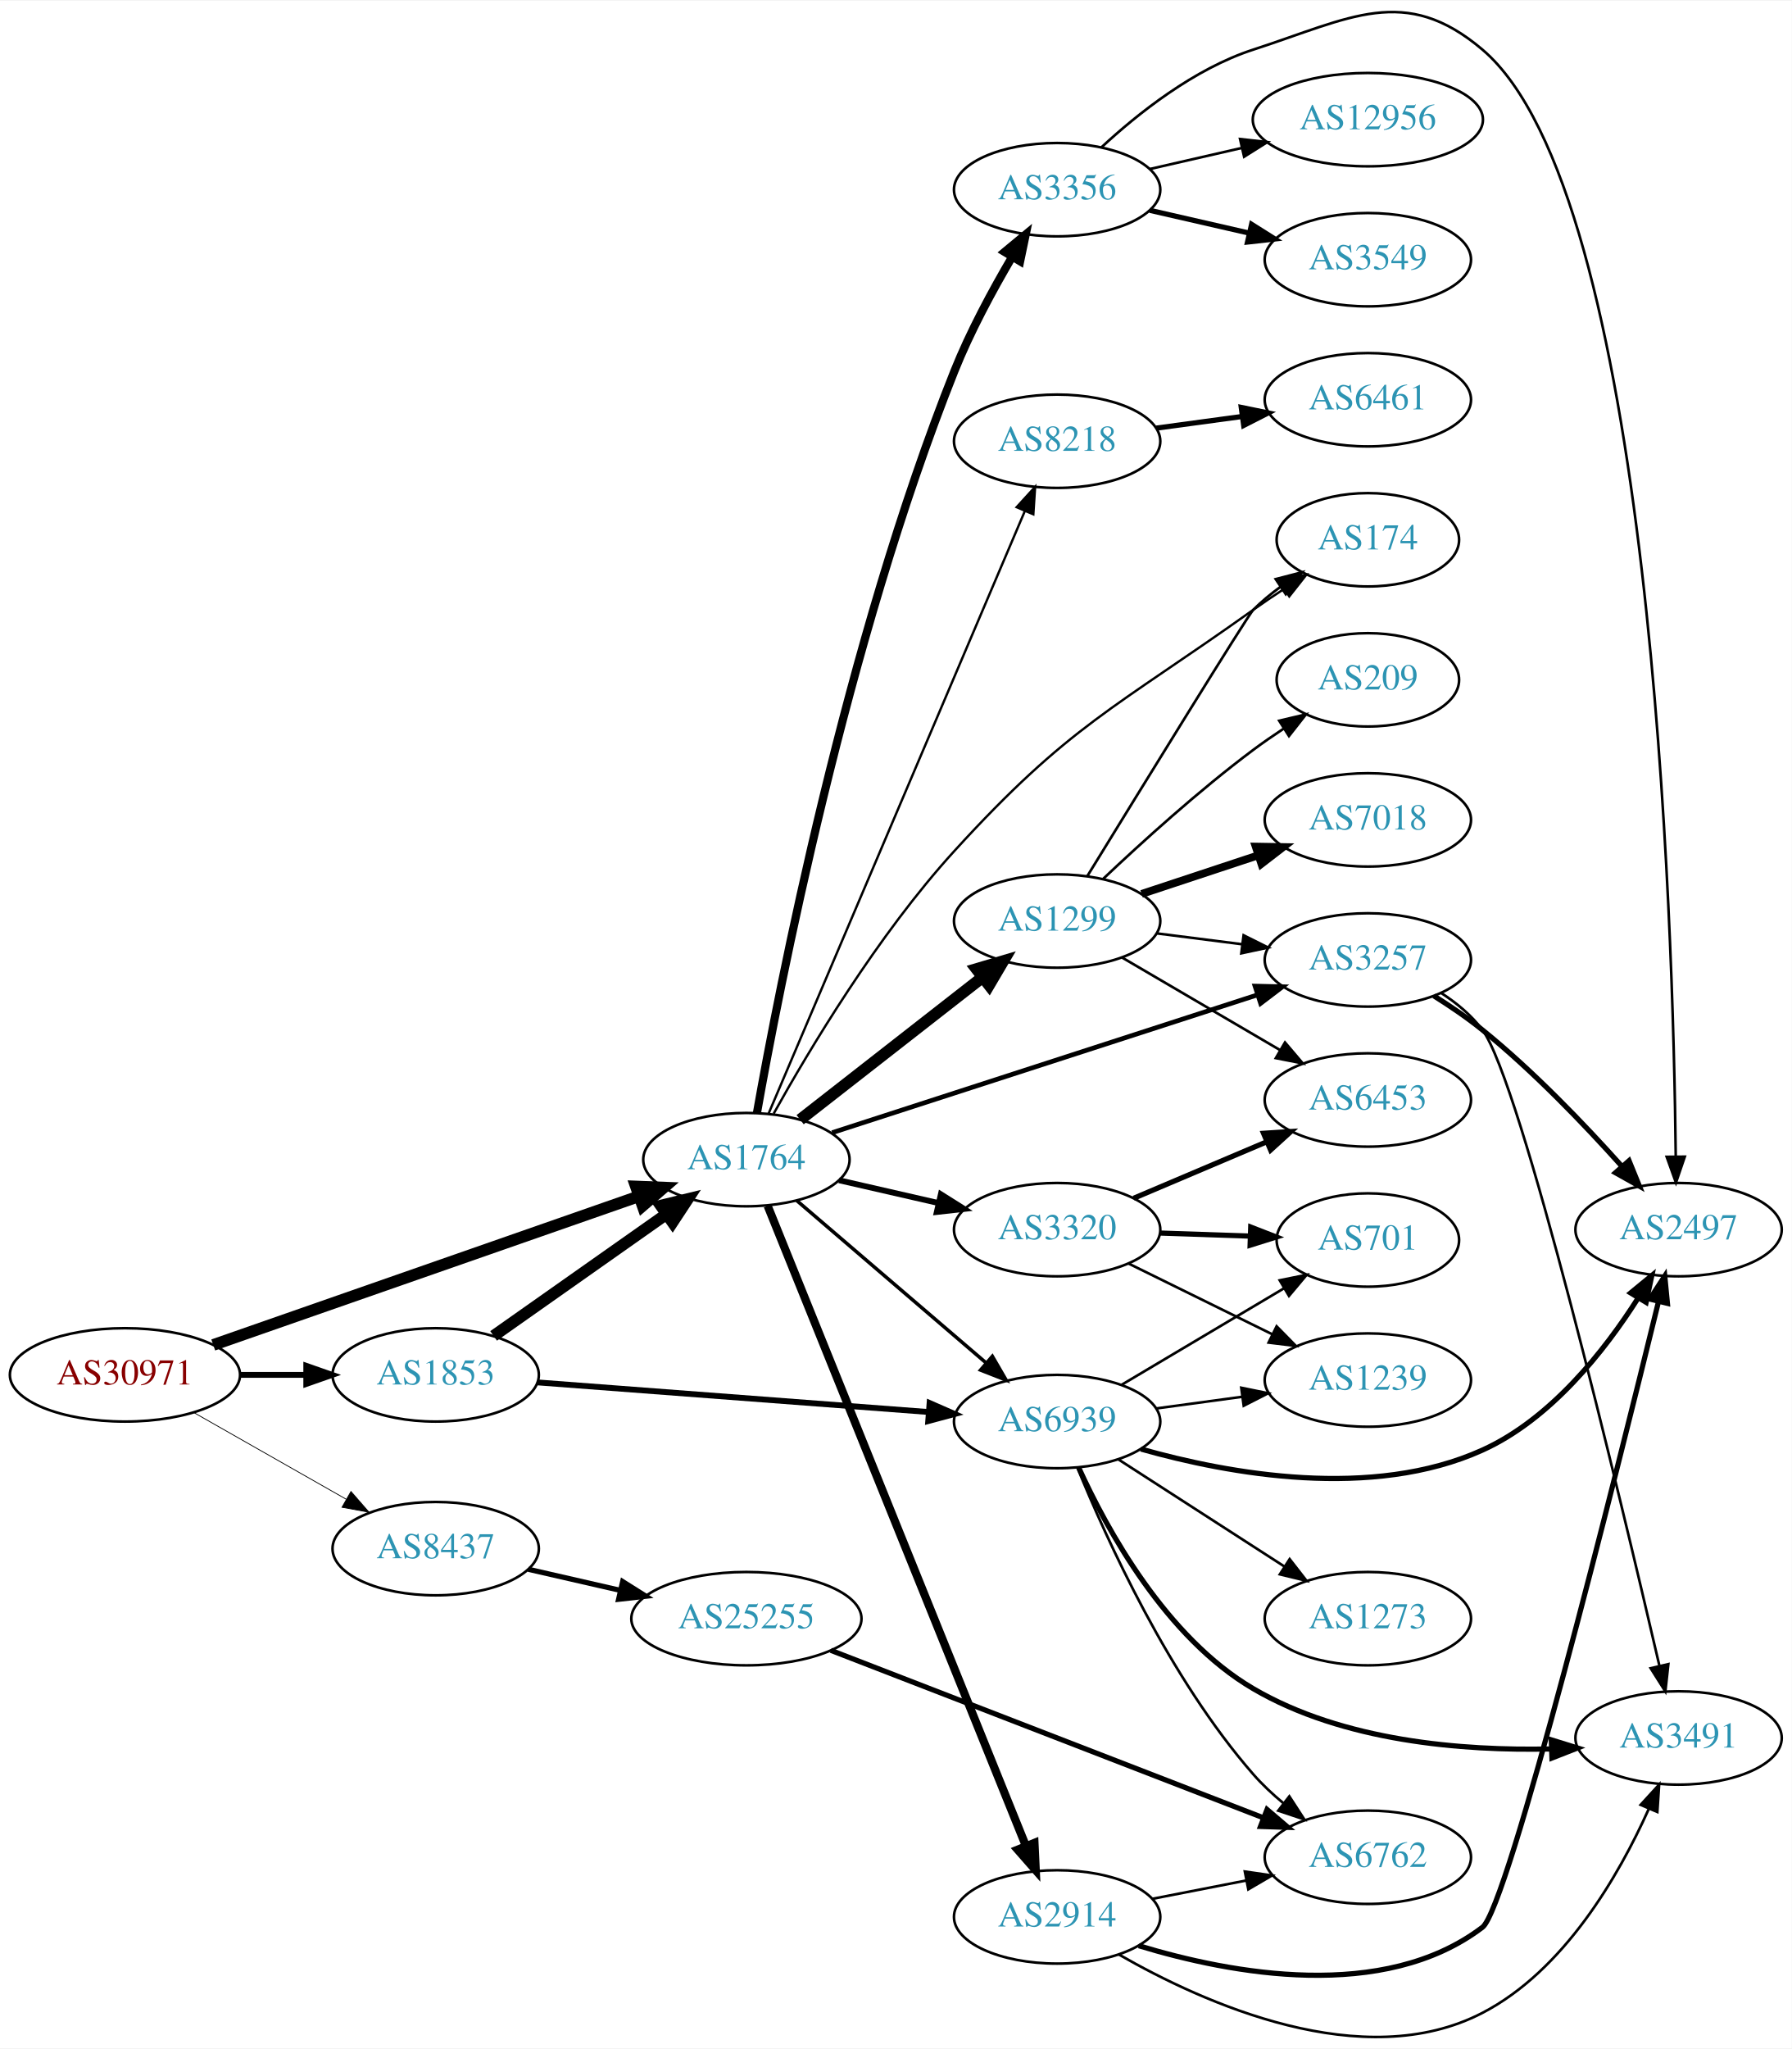
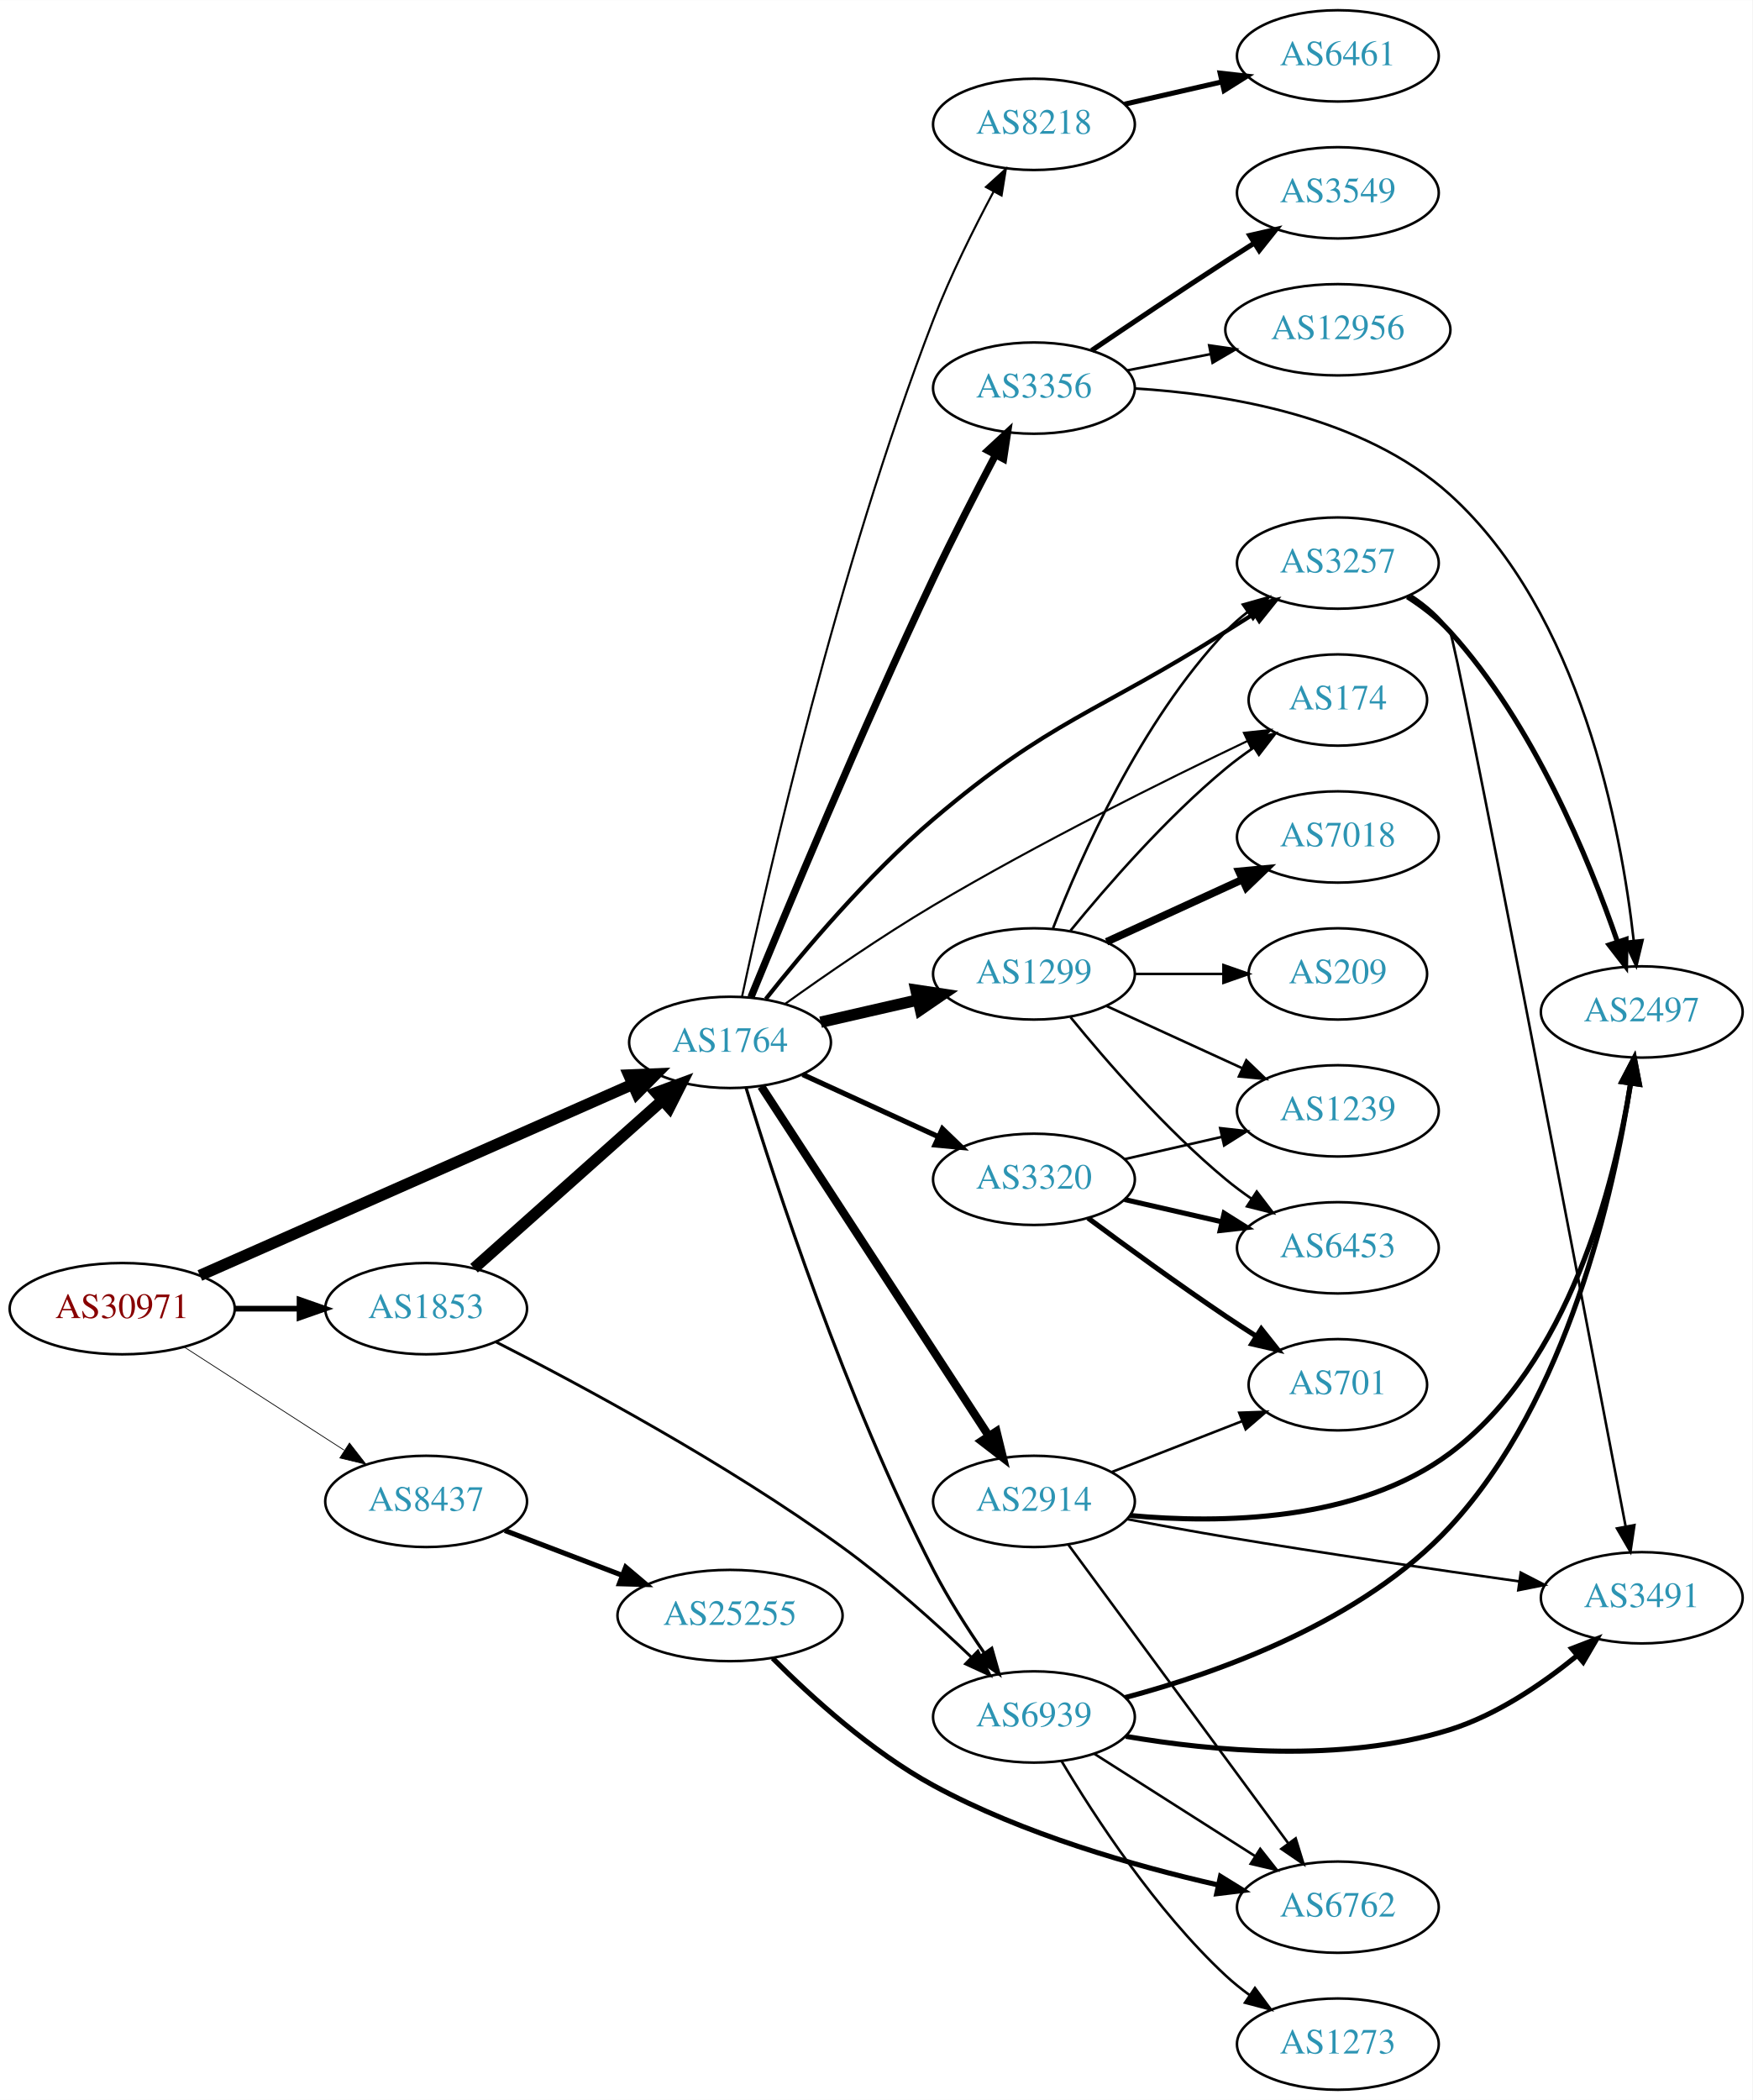
- <svg xmlns="http://www.w3.org/2000/svg" xmlns:xlink="http://www.w3.org/1999/xlink" width="691pt" height="790pt" viewBox="0.00 0.00 691.06 789.61">
-   <g id="graph0" class="graph" transform="scale(1 1) rotate(0) translate(4 785.613)">
-     <polygon fill="white" stroke="none" points="-4,4 -4,-785.613 687.055,-785.613 687.055,4 -4,4" />
+ <svg xmlns="http://www.w3.org/2000/svg" xmlns:xlink="http://www.w3.org/1999/xlink" width="691pt" height="828pt" viewBox="0.00 0.00 691.06 828.00">
+   <g id="graph0" class="graph" transform="scale(1 1) rotate(0) translate(4 824)">
+     <polygon fill="white" stroke="none" points="-4,4 -4,-824 687.055,-824 687.055,4 -4,4" />
    <g id="node1" class="node">
      <g id="a_node1">
        <a xlink:href="/asn/30971" xlink:title="AS30971 ~ Jakob-Haringer-Strasse 8 [AT]">
-           <ellipse fill="#ffffff" stroke="black" cx="44.196" cy="-255.706" rx="44.393" ry="18" />
-           <text text-anchor="middle" x="44.196" y="-252.006" font-family="Times,serif" font-size="14.00" fill="#880000">AS30971</text>
+           <ellipse fill="#ffffff" stroke="black" cx="44.196" cy="-308" rx="44.393" ry="18" />
+           <text text-anchor="middle" x="44.196" y="-304.3" font-family="Times,serif" font-size="14.00" fill="#880000">AS30971</text>
        </a>
      </g>
    </g>
    <g id="node2" class="node">
      <g id="a_node2">
        <a xlink:href="/asn/1764" xlink:title="AS1764 ~ NEXTLAYER-AS [AT]">
-           <ellipse fill="#ffffff" stroke="black" cx="283.881" cy="-338.706" rx="39.794" ry="18" />
-           <text text-anchor="middle" x="283.881" y="-335.006" font-family="Times,serif" font-size="14.00" fill="#2c94b3">AS1764</text>
+           <ellipse fill="#ffffff" stroke="black" cx="283.881" cy="-413" rx="39.794" ry="18" />
+           <text text-anchor="middle" x="283.881" y="-409.3" font-family="Times,serif" font-size="14.00" fill="#2c94b3">AS1764</text>
        </a>
      </g>
    </g>
    <g id="edge1" class="edge">
-       <path fill="none" stroke="black" stroke-width="4.5" d="M78.245,-267.246C121.146,-282.227 195.984,-308.361 242.29,-324.531" />
-       <polygon fill="black" stroke="black" stroke-width="4.5" points="241.259,-328.342 251.998,-327.921 243.856,-320.907 241.259,-328.342" />
+       <path fill="none" stroke="black" stroke-width="4.5" d="M74.819,-321.086C118.012,-340.167 198.26,-375.618 245.473,-396.475" />
+       <polygon fill="black" stroke="black" stroke-width="4.5" points="244,-400.128 254.738,-400.568 247.182,-392.925 244,-400.128" />
    </g>
    <g id="node3" class="node">
      <g id="a_node3">
        <a xlink:href="/asn/1853" xlink:title="AS1853 ~ ACOnet Backbone [AT]">
-           <ellipse fill="#ffffff" stroke="black" cx="164.039" cy="-255.706" rx="39.794" ry="18" />
-           <text text-anchor="middle" x="164.039" y="-252.006" font-family="Times,serif" font-size="14.00" fill="#2c94b3">AS1853</text>
+           <ellipse fill="#ffffff" stroke="black" cx="164.039" cy="-308" rx="39.794" ry="18" />
+           <text text-anchor="middle" x="164.039" y="-304.3" font-family="Times,serif" font-size="14.00" fill="#2c94b3">AS1853</text>
        </a>
      </g>
    </g>
    <g id="edge2" class="edge">
-       <path fill="none" stroke="black" stroke-width="2.25" d="M88.407,-255.706C96.72,-255.706 105.482,-255.706 113.965,-255.706" />
-       <polygon fill="black" stroke="black" stroke-width="2.25" points="114.123,-259.206 124.123,-255.706 114.123,-252.206 114.123,-259.206" />
+       <path fill="none" stroke="black" stroke-width="2.25" d="M88.407,-308C96.72,-308 105.482,-308 113.965,-308" />
+       <polygon fill="black" stroke="black" stroke-width="2.25" points="114.123,-311.5 124.123,-308 114.123,-304.5 114.123,-311.5" />
    </g>
    <g id="node4" class="node">
      <g id="a_node4">
        <a xlink:href="/asn/8437" xlink:title="AS8437 ~ Hutchison Drei Austria GmbH [AT]">
-           <ellipse fill="#ffffff" stroke="black" cx="164.039" cy="-188.706" rx="39.794" ry="18" />
-           <text text-anchor="middle" x="164.039" y="-185.006" font-family="Times,serif" font-size="14.00" fill="#2c94b3">AS8437</text>
+           <ellipse fill="#ffffff" stroke="black" cx="164.039" cy="-232" rx="39.794" ry="18" />
+           <text text-anchor="middle" x="164.039" y="-228.3" font-family="Times,serif" font-size="14.00" fill="#2c94b3">AS8437</text>
        </a>
      </g>
    </g>
    <g id="edge3" class="edge">
-       <path fill="none" stroke="black" stroke-width="0.3" d="M70.766,-241.168C87.985,-231.378 110.871,-218.366 129.542,-207.75" />
-       <polygon fill="black" stroke="black" stroke-width="0.3" points="131.363,-210.741 138.326,-202.756 127.903,-204.656 131.363,-210.741" />
+       <path fill="none" stroke="black" stroke-width="0.3" d="M68.76,-292.803C86.816,-281.158 111.903,-264.979 131.659,-252.238" />
+       <polygon fill="black" stroke="black" stroke-width="0.3" points="133.809,-255.016 140.316,-246.654 130.015,-249.133 133.809,-255.016" />
    </g>
    <g id="node5" class="node">
      <g id="a_node5">
-         <a xlink:href="/asn/3320" xlink:title="AS3320 ~ DTAG [DE]">
-           <ellipse fill="#ffffff" stroke="black" cx="403.724" cy="-311.706" rx="39.794" ry="18" />
-           <text text-anchor="middle" x="403.724" y="-308.006" font-family="Times,serif" font-size="14.00" fill="#2c94b3">AS3320</text>
+         <a xlink:href="/asn/3257" xlink:title="AS3257 ~ GTT [DE]">
+           <ellipse fill="#ffffff" stroke="black" cx="523.566" cy="-602" rx="39.794" ry="18" />
+           <text text-anchor="middle" x="523.566" y="-598.3" font-family="Times,serif" font-size="14.00" fill="#2c94b3">AS3257</text>
        </a>
      </g>
    </g>
    <g id="edge4" class="edge">
-       <path fill="none" stroke="black" stroke-width="2.25" d="M319.6,-330.751C331.6,-328.001 345.221,-324.881 357.914,-321.972" />
-       <polygon fill="black" stroke="black" stroke-width="2.25" points="358.88,-325.342 367.845,-319.697 357.316,-318.519 358.88,-325.342" />
+       <path fill="none" stroke="black" stroke-width="1.636" d="M297.991,-430.129C312.804,-448.831 338.233,-479.041 364.077,-501 410.477,-540.426 427.933,-542.419 479.37,-575 482.984,-577.289 486.775,-579.677 490.547,-582.045" />
+       <polygon fill="black" stroke="black" stroke-width="1.636" points="488.887,-585.136 499.22,-587.478 492.603,-579.203 488.887,-585.136" />
    </g>
    <g id="node6" class="node">
      <g id="a_node6">
-         <a xlink:href="/asn/2914" xlink:title="AS2914 ~ NTT America, Inc. [US]">
-           <ellipse fill="#ffffff" stroke="black" cx="403.724" cy="-46.706" rx="39.794" ry="18" />
-           <text text-anchor="middle" x="403.724" y="-43.006" font-family="Times,serif" font-size="14.00" fill="#2c94b3">AS2914</text>
+         <a xlink:href="/asn/3320" xlink:title="AS3320 ~ DTAG [DE]">
+           <ellipse fill="#ffffff" stroke="black" cx="403.724" cy="-359" rx="39.794" ry="18" />
+           <text text-anchor="middle" x="403.724" y="-355.3" font-family="Times,serif" font-size="14.00" fill="#2c94b3">AS3320</text>
        </a>
      </g>
    </g>
    <g id="edge5" class="edge">
-       <path fill="none" stroke="black" stroke-width="3.15" d="M292.075,-320.879C311.963,-271.601 367.786,-133.277 391.664,-74.111" />
-       <polygon fill="black" stroke="black" stroke-width="3.15" points="394.977,-75.253 395.474,-64.67 388.486,-72.633 394.977,-75.253" />
+       <path fill="none" stroke="black" stroke-width="2.045" d="M312.51,-400.339C328.467,-393.027 348.738,-383.739 366.02,-375.819" />
+       <polygon fill="black" stroke="black" stroke-width="2.045" points="367.635,-378.929 375.268,-371.581 364.719,-372.565 367.635,-378.929" />
    </g>
    <g id="node7" class="node">
      <g id="a_node7">
-         <a xlink:href="/asn/3257" xlink:title="AS3257 ~ GTT [DE]">
-           <ellipse fill="#ffffff" stroke="black" cx="523.566" cy="-415.706" rx="39.794" ry="18" />
-           <text text-anchor="middle" x="523.566" y="-412.006" font-family="Times,serif" font-size="14.00" fill="#2c94b3">AS3257</text>
+         <a xlink:href="/asn/1299" xlink:title="AS1299 ~ Telia Carrier [EU]">
+           <ellipse fill="#ffffff" stroke="black" cx="403.724" cy="-440" rx="39.794" ry="18" />
+           <text text-anchor="middle" x="403.724" y="-436.3" font-family="Times,serif" font-size="14.00" fill="#2c94b3">AS1299</text>
        </a>
      </g>
    </g>
    <g id="edge6" class="edge">
-       <path fill="none" stroke="black" stroke-width="1.8" d="M316.936,-349.09C359.406,-362.849 434.389,-387.14 481.119,-402.279" />
-       <polygon fill="black" stroke="black" stroke-width="1.8" points="480.048,-405.611 490.64,-405.363 482.206,-398.951 480.048,-405.611" />
+       <path fill="none" stroke="black" stroke-width="4.5" d="M319.6,-420.955C331.6,-423.704 345.221,-426.825 357.914,-429.733" />
+       <polygon fill="black" stroke="black" stroke-width="4.5" points="357.219,-433.613 367.845,-432.009 358.977,-425.937 357.219,-433.613" />
    </g>
    <g id="node8" class="node">
      <g id="a_node8">
-         <a xlink:href="/asn/1299" xlink:title="AS1299 ~ Telia Carrier [EU]">
-           <ellipse fill="#ffffff" stroke="black" cx="403.724" cy="-430.706" rx="39.794" ry="18" />
-           <text text-anchor="middle" x="403.724" y="-427.006" font-family="Times,serif" font-size="14.00" fill="#2c94b3">AS1299</text>
+         <a xlink:href="/asn/3356" xlink:title="AS3356 ~ Level 3 Parent, LLC [US]">
+           <ellipse fill="#ffffff" stroke="black" cx="403.724" cy="-671" rx="39.794" ry="18" />
+           <text text-anchor="middle" x="403.724" y="-667.3" font-family="Times,serif" font-size="14.00" fill="#2c94b3">AS3356</text>
        </a>
      </g>
    </g>
    <g id="edge7" class="edge">
-       <path fill="none" stroke="black" stroke-width="4.5" d="M304.605,-354.104C323.809,-369.097 353.18,-392.027 374.784,-408.893" />
-       <polygon fill="black" stroke="black" stroke-width="4.5" points="372.63,-412.207 382.935,-415.257 377.476,-405.999 372.63,-412.207" />
+       <path fill="none" stroke="black" stroke-width="2.864" d="M292.134,-430.844C305.626,-463.783 335.787,-536.237 364.077,-596 371.766,-612.243 380.962,-630.143 388.454,-644.381" />
+       <polygon fill="black" stroke="black" stroke-width="2.864" points="385.556,-646.388 393.329,-653.588 391.742,-643.113 385.556,-646.388" />
    </g>
    <g id="node9" class="node">
      <g id="a_node9">
-         <a xlink:href="/asn/3356" xlink:title="AS3356 ~ Level 3 Parent, LLC [US]">
-           <ellipse fill="#ffffff" stroke="black" cx="403.724" cy="-712.706" rx="39.794" ry="18" />
-           <text text-anchor="middle" x="403.724" y="-709.006" font-family="Times,serif" font-size="14.00" fill="#2c94b3">AS3356</text>
+         <a xlink:href="/asn/174" xlink:title="AS174 ~ Cogent Communications [US]">
+           <ellipse fill="#ffffff" stroke="black" cx="523.566" cy="-548" rx="35.194" ry="18" />
+           <text text-anchor="middle" x="523.566" y="-544.3" font-family="Times,serif" font-size="14.00" fill="#2c94b3">AS174</text>
        </a>
      </g>
    </g>
    <g id="edge8" class="edge">
-       <path fill="none" stroke="black" stroke-width="3.15" d="M287.938,-356.675C296.406,-404.45 322.34,-538.101 364.077,-642.706 370.121,-657.853 378.757,-673.841 386.333,-686.706" />
-       <polygon fill="black" stroke="black" stroke-width="3.15" points="383.452,-688.707 391.61,-695.467 389.448,-685.095 383.452,-688.707" />
+       <path fill="none" stroke="black" stroke-width="0.818" d="M305.588,-428.178C321.298,-439.431 343.611,-454.858 364.077,-467 405.56,-491.61 455.378,-516.323 487.945,-531.864" />
+       <polygon fill="black" stroke="black" stroke-width="0.818" points="486.525,-535.064 497.06,-536.189 489.526,-528.74 486.525,-535.064" />
    </g>
    <g id="node10" class="node">
      <g id="a_node10">
-         <a xlink:href="/asn/174" xlink:title="AS174 ~ Cogent Communications [US]">
-           <ellipse fill="#ffffff" stroke="black" cx="523.566" cy="-577.706" rx="35.194" ry="18" />
-           <text text-anchor="middle" x="523.566" y="-574.006" font-family="Times,serif" font-size="14.00" fill="#2c94b3">AS174</text>
+         <a xlink:href="/asn/2914" xlink:title="AS2914 ~ NTT America, Inc. [US]">
+           <ellipse fill="#ffffff" stroke="black" cx="403.724" cy="-232" rx="39.794" ry="18" />
+           <text text-anchor="middle" x="403.724" y="-228.3" font-family="Times,serif" font-size="14.00" fill="#2c94b3">AS2914</text>
        </a>
      </g>
    </g>
    <g id="edge9" class="edge">
-       <path fill="none" stroke="black" stroke-width="0.9" d="M294.394,-356.438C307.946,-380.791 334.471,-425.256 364.077,-457.706 408.449,-506.339 425.74,-512.523 479.37,-550.706 483.119,-553.374 487.128,-556.074 491.137,-558.681" />
-       <polygon fill="black" stroke="black" stroke-width="0.9" points="489.495,-561.784 499.812,-564.194 493.249,-555.876 489.495,-561.784" />
+       <path fill="none" stroke="black" stroke-width="3.273" d="M296.18,-395.645C316.945,-363.751 361.279,-295.657 385.704,-258.141" />
+       <polygon fill="black" stroke="black" stroke-width="3.273" points="388.936,-259.593 391.459,-249.302 383.069,-255.773 388.936,-259.593" />
    </g>
    <g id="node11" class="node">
      <g id="a_node11">
        <a xlink:href="/asn/8218" xlink:title="AS8218 ~ legacy Neotelecoms [FR]">
-           <ellipse fill="#ffffff" stroke="black" cx="403.724" cy="-615.706" rx="39.794" ry="18" />
-           <text text-anchor="middle" x="403.724" y="-612.006" font-family="Times,serif" font-size="14.00" fill="#2c94b3">AS8218</text>
+           <ellipse fill="#ffffff" stroke="black" cx="403.724" cy="-775" rx="39.794" ry="18" />
+           <text text-anchor="middle" x="403.724" y="-771.3" font-family="Times,serif" font-size="14.00" fill="#2c94b3">AS8218</text>
        </a>
      </g>
    </g>
    <g id="edge10" class="edge">
-       <path fill="none" stroke="black" stroke-width="0.9" d="M292.432,-356.455C312.511,-403.653 367.321,-532.489 391.27,-588.782" />
-       <polygon fill="black" stroke="black" stroke-width="0.9" points="388.1,-590.273 395.236,-598.104 394.542,-587.532 388.1,-590.273" />
+       <path fill="none" stroke="black" stroke-width="0.818" d="M288.619,-431.065C298.335,-476.711 326.286,-600.016 364.077,-698 370.744,-715.286 380.007,-733.871 387.793,-748.451" />
+       <polygon fill="black" stroke="black" stroke-width="0.818" points="384.806,-750.284 392.654,-757.4 390.957,-746.942 384.806,-750.284" />
    </g>
    <g id="node12" class="node">
      <g id="a_node12">
        <a xlink:href="/asn/6939" xlink:title="AS6939 ~ Hurricane Electric LLC [US]">
-           <ellipse fill="#ffffff" stroke="black" cx="403.724" cy="-237.706" rx="39.794" ry="18" />
-           <text text-anchor="middle" x="403.724" y="-234.006" font-family="Times,serif" font-size="14.00" fill="#2c94b3">AS6939</text>
+           <ellipse fill="#ffffff" stroke="black" cx="403.724" cy="-147" rx="39.794" ry="18" />
+           <text text-anchor="middle" x="403.724" y="-143.3" font-family="Times,serif" font-size="14.00" fill="#2c94b3">AS6939</text>
        </a>
      </g>
    </g>
    <g id="edge11" class="edge">
-       <path fill="none" stroke="black" stroke-width="1.35" d="M303.294,-322.924C322.896,-306.124 354.091,-279.387 376.31,-260.344" />
-       <polygon fill="black" stroke="black" stroke-width="1.35" points="378.736,-262.875 384.051,-253.709 374.181,-257.56 378.736,-262.875" />
-     </g>
-     <g id="edge30" class="edge">
-       <path fill="none" stroke="black" stroke-width="4.5" d="M186.379,-270.736C205.033,-283.875 232.313,-303.089 253.113,-317.739" />
-       <polygon fill="black" stroke="black" stroke-width="4.5" points="250.858,-320.967 261.301,-323.506 255.393,-314.529 250.858,-320.967" />
-     </g>
-     <g id="edge29" class="edge">
-       <path fill="none" stroke="black" stroke-width="2.25" d="M203.227,-252.814C244.254,-249.707 309.564,-244.761 354.202,-241.38" />
-       <polygon fill="black" stroke="black" stroke-width="2.25" points="354.529,-244.866 364.236,-240.62 354,-237.886 354.529,-244.866" />
+       <path fill="none" stroke="black" stroke-width="1.227" d="M290.177,-395.173C301.394,-358.483 329.388,-272.323 364.077,-205 369.864,-193.769 377.36,-182.051 384.207,-172.111" />
+       <polygon fill="black" stroke="black" stroke-width="1.227" points="387.1,-174.082 389.999,-163.891 381.378,-170.05 387.1,-174.082" />
+     </g>
+     <g id="edge31" class="edge">
+       <path fill="none" stroke="black" stroke-width="4.5" d="M182.936,-323.947C202.749,-341.601 234.848,-370.202 257.309,-390.214" />
+       <polygon fill="black" stroke="black" stroke-width="4.5" points="254.729,-393.19 264.815,-396.903 259.968,-387.31 254.729,-393.19" />
+     </g>
+     <g id="edge32" class="edge">
+       <path fill="none" stroke="black" stroke-width="1.125" d="M191.484,-294.933C224.619,-278.078 282.577,-246.983 328.077,-214 346.16,-200.892 364.859,-184.102 379.019,-170.609" />
+       <polygon fill="black" stroke="black" stroke-width="1.125" points="381.622,-172.961 386.386,-163.497 376.76,-167.925 381.622,-172.961" />
    </g>
    <g id="node25" class="node">
      <g id="a_node25">
        <a xlink:href="/asn/25255" xlink:title="AS25255 ~ ==&gt; TELE2 AUSTRIA &lt;== [AT]">
-           <ellipse fill="#ffffff" stroke="black" cx="283.881" cy="-161.706" rx="44.393" ry="18" />
-           <text text-anchor="middle" x="283.881" y="-158.006" font-family="Times,serif" font-size="14.00" fill="#2c94b3">AS25255</text>
+           <ellipse fill="#ffffff" stroke="black" cx="283.881" cy="-187" rx="44.393" ry="18" />
+           <text text-anchor="middle" x="283.881" y="-183.3" font-family="Times,serif" font-size="14.00" fill="#2c94b3">AS25255</text>
        </a>
      </g>
    </g>
    <g id="edge37" class="edge">
-       <path fill="none" stroke="black" stroke-width="2" d="M199.758,-180.751C210.896,-178.199 223.432,-175.327 235.325,-172.602" />
-       <polygon fill="black" stroke="black" stroke-width="2" points="236.153,-176.003 245.119,-170.358 234.59,-169.179 236.153,-176.003" />
+       <path fill="none" stroke="black" stroke-width="2" d="M195.08,-220.528C209.065,-215.188 225.933,-208.747 241.131,-202.943" />
+       <polygon fill="black" stroke="black" stroke-width="2" points="242.736,-206.077 250.83,-199.239 240.239,-199.537 242.736,-206.077" />
+     </g>
+     <g id="node16" class="node">
+       <g id="a_node16">
+         <a xlink:href="/asn/2497" xlink:title="AS2497 ~ Internet Initiative Japan Inc. [JP]">
+           <ellipse fill="#ffffff" stroke="black" cx="643.409" cy="-425" rx="39.794" ry="18" />
+           <text text-anchor="middle" x="643.409" y="-421.3" font-family="Times,serif" font-size="14.00" fill="#2c94b3">AS2497</text>
+         </a>
+       </g>
+     </g>
+     <g id="edge15" class="edge">
+       <path fill="none" stroke="black" stroke-width="2" d="M551.002,-588.691C557.006,-584.841 563.008,-580.239 567.762,-575 600.748,-538.653 622.68,-485.053 633.8,-452.735" />
+       <polygon fill="black" stroke="black" stroke-width="2" points="637.19,-453.632 637.031,-443.038 630.549,-451.419 637.19,-453.632" />
+     </g>
+     <g id="node17" class="node">
+       <g id="a_node17">
+         <a xlink:href="/asn/3491" xlink:title="AS3491 ~ PCCW Global, Inc. [US]">
+           <ellipse fill="#ffffff" stroke="black" cx="643.409" cy="-194" rx="39.794" ry="18" />
+           <text text-anchor="middle" x="643.409" y="-190.3" font-family="Times,serif" font-size="14.00" fill="#2c94b3">AS3491</text>
+         </a>
+       </g>
+     </g>
+     <g id="edge16" class="edge">
+       <path fill="none" stroke="black" d="M552.503,-589.234C558.314,-585.408 563.851,-580.682 567.762,-575 570.307,-571.302 620.345,-309.728 637.04,-222.187" />
+       <polygon fill="black" stroke="black" points="640.514,-222.651 638.949,-212.173 633.638,-221.34 640.514,-222.651" />
    </g>
    <g id="node13" class="node">
      <g id="a_node13">
        <a xlink:href="/asn/6453" xlink:title="AS6453 ~ TATA COMMUNICATIONS (AMERICA) INC [US]">
-           <ellipse fill="#ffffff" stroke="black" cx="523.566" cy="-361.706" rx="39.794" ry="18" />
-           <text text-anchor="middle" x="523.566" y="-358.006" font-family="Times,serif" font-size="14.00" fill="#2c94b3">AS6453</text>
+           <ellipse fill="#ffffff" stroke="black" cx="523.566" cy="-332" rx="39.794" ry="18" />
+           <text text-anchor="middle" x="523.566" y="-328.3" font-family="Times,serif" font-size="14.00" fill="#2c94b3">AS6453</text>
        </a>
      </g>
    </g>
    <g id="edge12" class="edge">
-       <path fill="none" stroke="black" stroke-width="2" d="M433.25,-323.809C448.624,-330.332 467.8,-338.469 484.439,-345.528" />
-       <polygon fill="black" stroke="black" stroke-width="2" points="483.321,-348.856 493.894,-349.54 486.056,-342.412 483.321,-348.856" />
+       <path fill="none" stroke="black" stroke-width="2" d="M439.443,-351.045C451.443,-348.296 465.064,-345.175 477.756,-342.267" />
+       <polygon fill="black" stroke="black" stroke-width="2" points="478.722,-345.636 487.688,-339.991 477.159,-338.813 478.722,-345.636" />
    </g>
    <g id="node14" class="node">
      <g id="a_node14">
-         <a xlink:href="/asn/1239" xlink:title="AS1239 ~ Sprint [US]">
-           <ellipse fill="#ffffff" stroke="black" cx="523.566" cy="-253.706" rx="39.794" ry="18" />
-           <text text-anchor="middle" x="523.566" y="-250.006" font-family="Times,serif" font-size="14.00" fill="#2c94b3">AS1239</text>
+         <a xlink:href="/asn/701" xlink:title="AS701 ~ UUNET [US]">
+           <ellipse fill="#ffffff" stroke="black" cx="523.566" cy="-278" rx="35.194" ry="18" />
+           <text text-anchor="middle" x="523.566" y="-274.3" font-family="Times,serif" font-size="14.00" fill="#2c94b3">AS701</text>
        </a>
      </g>
    </g>
    <g id="edge13" class="edge">
-       <path fill="none" stroke="black" d="M431.17,-298.689C447.581,-290.612 468.881,-280.129 486.789,-271.315" />
-       <polygon fill="black" stroke="black" points="488.374,-274.435 495.801,-266.879 485.283,-268.155 488.374,-274.435" />
+       <path fill="none" stroke="black" stroke-width="2" d="M425.054,-343.723C439.916,-332.696 460.661,-317.593 479.37,-305 483.188,-302.431 487.238,-299.79 491.268,-297.214" />
+       <polygon fill="black" stroke="black" stroke-width="2" points="493.372,-300.025 499.962,-291.729 489.637,-294.105 493.372,-300.025" />
    </g>
    <g id="node15" class="node">
      <g id="a_node15">
-         <a xlink:href="/asn/701" xlink:title="AS701 ~ UUNET [US]">
-           <ellipse fill="#ffffff" stroke="black" cx="523.566" cy="-307.706" rx="35.194" ry="18" />
-           <text text-anchor="middle" x="523.566" y="-304.006" font-family="Times,serif" font-size="14.00" fill="#2c94b3">AS701</text>
+         <a xlink:href="/asn/1239" xlink:title="AS1239 ~ Sprint [US]">
+           <ellipse fill="#ffffff" stroke="black" cx="523.566" cy="-386" rx="39.794" ry="18" />
+           <text text-anchor="middle" x="523.566" y="-382.3" font-family="Times,serif" font-size="14.00" fill="#2c94b3">AS1239</text>
        </a>
      </g>
    </g>
    <g id="edge14" class="edge">
-       <path fill="none" stroke="black" stroke-width="2" d="M443.31,-310.396C454.411,-310.019 466.609,-309.605 478.038,-309.217" />
-       <polygon fill="black" stroke="black" stroke-width="2" points="478.388,-312.707 488.264,-308.87 478.151,-305.711 478.388,-312.707" />
-     </g>
-     <g id="node16" class="node">
-       <g id="a_node16">
-         <a xlink:href="/asn/2497" xlink:title="AS2497 ~ Internet Initiative Japan Inc. [JP]">
-           <ellipse fill="#ffffff" stroke="black" cx="643.409" cy="-311.706" rx="39.794" ry="18" />
-           <text text-anchor="middle" x="643.409" y="-308.006" font-family="Times,serif" font-size="14.00" fill="#2c94b3">AS2497</text>
-         </a>
-       </g>
-     </g>
-     <g id="edge17" class="edge">
-       <path fill="none" stroke="black" stroke-width="2" d="M435.217,-35.599C470.819,-24.765 529.671,-13.745 567.762,-42.706 577.605,-50.189 619.194,-216.696 635.658,-283.925" />
-       <polygon fill="black" stroke="black" stroke-width="2" points="632.303,-284.939 638.076,-293.823 639.103,-283.278 632.303,-284.939" />
-     </g>
-     <g id="node17" class="node">
-       <g id="a_node17">
-         <a xlink:href="/asn/3491" xlink:title="AS3491 ~ PCCW Global, Inc. [US]">
-           <ellipse fill="#ffffff" stroke="black" cx="643.409" cy="-115.706" rx="39.794" ry="18" />
-           <text text-anchor="middle" x="643.409" y="-112.006" font-family="Times,serif" font-size="14.00" fill="#2c94b3">AS3491</text>
-         </a>
-       </g>
-     </g>
-     <g id="edge18" class="edge">
-       <path fill="none" stroke="black" d="M427.584,-32.183C460.31,-13.401 521.646,14.223 567.762,-9.706 599.334,-26.087 620.371,-62.634 631.85,-88.209" />
-       <polygon fill="black" stroke="black" points="628.773,-89.918 635.918,-97.741 635.212,-87.17 628.773,-89.918" />
-     </g>
-     <g id="node18" class="node">
-       <g id="a_node18">
-         <a xlink:href="/asn/6762" xlink:title="AS6762 ~ TELECOM ITALIA SPARKLE S.p.A. [IT]">
-           <ellipse fill="#ffffff" stroke="black" cx="523.566" cy="-69.706" rx="39.794" ry="18" />
-           <text text-anchor="middle" x="523.566" y="-66.006" font-family="Times,serif" font-size="14.00" fill="#2c94b3">AS6762</text>
-         </a>
-       </g>
-     </g>
-     <g id="edge19" class="edge">
-       <path fill="none" stroke="black" d="M440.4,-53.669C451.832,-55.9 464.654,-58.403 476.707,-60.755" />
-       <polygon fill="black" stroke="black" points="476.119,-64.206 486.604,-62.687 477.46,-57.336 476.119,-64.206" />
-     </g>
-     <g id="edge15" class="edge">
-       <path fill="none" stroke="black" stroke-width="2" d="M549.038,-401.843C555.348,-397.888 561.985,-393.376 567.762,-388.706 587.368,-372.859 607.116,-352.235 621.371,-336.32" />
-       <polygon fill="black" stroke="black" stroke-width="2" points="624.301,-338.29 628.296,-328.477 619.053,-333.658 624.301,-338.29" />
-     </g>
-     <g id="edge16" class="edge">
-       <path fill="none" stroke="black" d="M551.756,-403.017C557.738,-399.148 563.54,-394.382 567.762,-388.706 582.624,-368.725 620.755,-209.208 635.985,-143.668" />
-       <polygon fill="black" stroke="black" points="639.461,-144.168 638.307,-133.636 632.642,-142.589 639.461,-144.168" />
+       <path fill="none" stroke="black" d="M439.443,-366.955C451.443,-369.704 465.064,-372.825 477.756,-375.733" />
+       <polygon fill="black" stroke="black" points="477.159,-379.187 487.688,-378.009 478.722,-372.364 477.159,-379.187" />
+     </g>
+     <g id="edge28" class="edge">
+       <path fill="none" stroke="black" d="M411.247,-457.994C421.997,-485.728 445.655,-539.429 479.37,-575 481.956,-577.728 484.874,-580.294 487.942,-582.677" />
+       <polygon fill="black" stroke="black" points="486.096,-585.658 496.29,-588.543 490.12,-579.93 486.096,-585.658" />
+     </g>
+     <g id="edge26" class="edge">
+       <path fill="none" stroke="black" d="M418.143,-457.065C432.257,-474.375 455.672,-501.345 479.37,-521 482.833,-523.872 486.626,-526.669 490.48,-529.308" />
+       <polygon fill="black" stroke="black" points="488.623,-532.275 498.913,-534.797 492.442,-526.408 488.623,-532.275" />
    </g>
    <g id="edge25" class="edge">
-       <path fill="none" stroke="black" d="M442.01,-425.96C452.542,-424.619 464.144,-423.142 475.184,-421.737" />
-       <polygon fill="black" stroke="black" points="475.64,-425.207 485.118,-420.472 474.756,-418.263 475.64,-425.207" />
-     </g>
-     <g id="edge26" class="edge">
-       <path fill="none" stroke="black" d="M415.368,-448.041C435.484,-480.772 477.269,-548.6 479.37,-550.706 482.548,-553.891 486.169,-556.876 489.931,-559.615" />
-       <polygon fill="black" stroke="black" points="488.019,-562.547 498.276,-565.201 491.913,-556.73 488.019,-562.547" />
-     </g>
-     <g id="edge24" class="edge">
-       <path fill="none" stroke="black" d="M428.855,-416.576C446.411,-406.297 470.386,-392.259 489.69,-380.955" />
-       <polygon fill="black" stroke="black" points="491.606,-383.89 498.467,-375.816 488.069,-377.849 491.606,-383.89" />
+       <path fill="none" stroke="black" d="M418.143,-422.935C432.257,-405.625 455.672,-378.655 479.37,-359 482.587,-356.332 486.087,-353.73 489.658,-351.259" />
+       <polygon fill="black" stroke="black" points="491.581,-354.183 498.014,-345.764 487.735,-348.334 491.581,-354.183" />
+     </g>
+     <g id="edge27" class="edge">
+       <path fill="none" stroke="black" d="M432.353,-427.339C448.31,-420.027 468.58,-410.739 485.863,-402.819" />
+       <polygon fill="black" stroke="black" points="487.478,-405.929 495.111,-398.581 484.562,-399.565 487.478,-405.929" />
    </g>
    <g id="node21" class="node">
      <g id="a_node21">
        <a xlink:href="/asn/7018" xlink:title="AS7018 ~ AT&amp;T Services, Inc. [US]">
-           <ellipse fill="#ffffff" stroke="black" cx="523.566" cy="-469.706" rx="39.794" ry="18" />
-           <text text-anchor="middle" x="523.566" y="-466.006" font-family="Times,serif" font-size="14.00" fill="#2c94b3">AS7018</text>
-         </a>
-       </g>
-     </g>
-     <g id="edge23" class="edge">
-       <path fill="none" stroke="black" stroke-width="3" d="M436.303,-441.157C450.041,-445.703 466.326,-451.093 481.027,-455.958" />
-       <polygon fill="black" stroke="black" stroke-width="3" points="480.306,-459.406 490.9,-459.225 482.506,-452.761 480.306,-459.406" />
+           <ellipse fill="#ffffff" stroke="black" cx="523.566" cy="-494" rx="39.794" ry="18" />
+           <text text-anchor="middle" x="523.566" y="-490.3" font-family="Times,serif" font-size="14.00" fill="#2c94b3">AS7018</text>
+         </a>
+       </g>
+     </g>
+     <g id="edge24" class="edge">
+       <path fill="none" stroke="black" stroke-width="3" d="M432.353,-452.661C448.31,-459.973 468.58,-469.261 485.863,-477.181" />
+       <polygon fill="black" stroke="black" stroke-width="3" points="484.562,-480.435 495.111,-481.419 487.478,-474.071 484.562,-480.435" />
    </g>
    <g id="node22" class="node">
      <g id="a_node22">
        <a xlink:href="/asn/209" xlink:title="AS209 ~ CenturyLink Communications, LLC [US]">
-           <ellipse fill="#ffffff" stroke="black" cx="523.566" cy="-523.706" rx="35.194" ry="18" />
-           <text text-anchor="middle" x="523.566" y="-520.006" font-family="Times,serif" font-size="14.00" fill="#2c94b3">AS209</text>
-         </a>
-       </g>
-     </g>
-     <g id="edge27" class="edge">
-       <path fill="none" stroke="black" d="M421.532,-447.02C436.23,-460.924 458.439,-481.079 479.37,-496.706 483.057,-499.459 487.03,-502.208 491.02,-504.841" />
-       <polygon fill="black" stroke="black" points="489.368,-507.939 499.678,-510.377 493.139,-502.041 489.368,-507.939" />
-     </g>
-     <g id="edge20" class="edge">
-       <path fill="none" stroke="black" d="M420.779,-729.012C434.84,-742.046 456.545,-759.315 479.37,-766.706 516.745,-778.807 537.819,-792.137 567.762,-766.706 633.062,-711.246 641.35,-430.434 642.313,-339.889" />
-       <polygon fill="black" stroke="black" points="645.813,-339.847 642.397,-329.818 638.813,-339.788 645.813,-339.847" />
+           <ellipse fill="#ffffff" stroke="black" cx="523.566" cy="-440" rx="35.194" ry="18" />
+           <text text-anchor="middle" x="523.566" y="-436.3" font-family="Times,serif" font-size="14.00" fill="#2c94b3">AS209</text>
+         </a>
+       </g>
+     </g>
+     <g id="edge29" class="edge">
+       <path fill="none" stroke="black" d="M443.636,-440C454.723,-440 466.883,-440 478.265,-440" />
+       <polygon fill="black" stroke="black" points="478.447,-443.5 488.447,-440 478.447,-436.5 478.447,-443.5" />
+     </g>
+     <g id="edge18" class="edge">
+       <path fill="none" stroke="black" d="M443.408,-670.858C479.795,-668.682 533.644,-659.908 567.762,-629 619.275,-582.334 635.306,-497.126 640.245,-453.059" />
+       <polygon fill="black" stroke="black" points="643.734,-453.343 641.254,-443.043 636.769,-452.642 643.734,-453.343" />
+     </g>
+     <g id="node18" class="node">
+       <g id="a_node18">
+         <a xlink:href="/asn/12956" xlink:title="AS12956 ~ TELXIUS [ES]">
+           <ellipse fill="#ffffff" stroke="black" cx="523.566" cy="-694" rx="44.393" ry="18" />
+           <text text-anchor="middle" x="523.566" y="-690.3" font-family="Times,serif" font-size="14.00" fill="#2c94b3">AS12956</text>
+         </a>
+       </g>
+     </g>
+     <g id="edge17" class="edge">
+       <path fill="none" stroke="black" d="M440.4,-677.963C450.773,-679.988 462.291,-682.236 473.341,-684.392" />
+       <polygon fill="black" stroke="black" points="472.826,-687.858 483.311,-686.338 474.167,-680.987 472.826,-687.858" />
    </g>
    <g id="node19" class="node">
      <g id="a_node19">
-         <a xlink:href="/asn/12956" xlink:title="AS12956 ~ TELXIUS [ES]">
-           <ellipse fill="#ffffff" stroke="black" cx="523.566" cy="-739.706" rx="44.393" ry="18" />
-           <text text-anchor="middle" x="523.566" y="-736.006" font-family="Times,serif" font-size="14.00" fill="#2c94b3">AS12956</text>
-         </a>
-       </g>
+         <a xlink:href="/asn/3549" xlink:title="AS3549 ~ Level 3 Parent, LLC [US]">
+           <ellipse fill="#ffffff" stroke="black" cx="523.566" cy="-748" rx="39.794" ry="18" />
+           <text text-anchor="middle" x="523.566" y="-744.3" font-family="Times,serif" font-size="14.00" fill="#2c94b3">AS3549</text>
+         </a>
+       </g>
+     </g>
+     <g id="edge19" class="edge">
+       <path fill="none" stroke="black" stroke-width="2" d="M426.488,-685.841C441.314,-695.886 461.43,-709.389 479.37,-721 482.962,-723.325 486.738,-725.735 490.502,-728.115" />
+       <polygon fill="black" stroke="black" stroke-width="2" points="488.837,-731.203 499.166,-733.561 492.563,-725.276 488.837,-731.203" />
+     </g>
+     <g id="edge23" class="edge">
+       <path fill="none" stroke="black" d="M434.46,-243.608C450.078,-249.704 469.354,-257.229 485.891,-263.684" />
+       <polygon fill="black" stroke="black" points="484.674,-266.966 495.262,-267.342 487.22,-260.445 484.674,-266.966" />
    </g>
    <g id="edge21" class="edge">
-       <path fill="none" stroke="black" d="M439.443,-720.66C450.582,-723.213 463.117,-726.085 475.01,-728.809" />
-       <polygon fill="black" stroke="black" points="474.275,-732.232 484.804,-731.054 475.838,-725.409 474.275,-732.232" />
+       <path fill="none" stroke="black" stroke-width="2" d="M441.563,-226.45C477.344,-223.144 531.44,-223.913 567.762,-251 614.951,-286.191 632.648,-357.294 639.022,-396.845" />
+       <polygon fill="black" stroke="black" stroke-width="2" points="635.58,-397.495 640.504,-406.876 642.505,-396.472 635.58,-397.495" />
+     </g>
+     <g id="edge20" class="edge">
+       <path fill="none" stroke="black" d="M440.364,-225.021C452.7,-222.684 466.626,-220.132 479.37,-218 518.2,-211.503 562.394,-205.056 594.965,-200.483" />
+       <polygon fill="black" stroke="black" points="595.691,-203.916 605.111,-199.066 594.723,-196.983 595.691,-203.916" />
    </g>
    <g id="node20" class="node">
      <g id="a_node20">
-         <a xlink:href="/asn/3549" xlink:title="AS3549 ~ Level 3 Parent, LLC [US]">
-           <ellipse fill="#ffffff" stroke="black" cx="523.566" cy="-685.706" rx="39.794" ry="18" />
-           <text text-anchor="middle" x="523.566" y="-682.006" font-family="Times,serif" font-size="14.00" fill="#2c94b3">AS3549</text>
+         <a xlink:href="/asn/6762" xlink:title="AS6762 ~ TELECOM ITALIA SPARKLE S.p.A. [IT]">
+           <ellipse fill="#ffffff" stroke="black" cx="523.566" cy="-72" rx="39.794" ry="18" />
+           <text text-anchor="middle" x="523.566" y="-68.3" font-family="Times,serif" font-size="14.00" fill="#2c94b3">AS6762</text>
        </a>
      </g>
    </g>
    <g id="edge22" class="edge">
-       <path fill="none" stroke="black" stroke-width="2" d="M439.443,-704.751C451.443,-702.001 465.064,-698.881 477.756,-695.972" />
-       <polygon fill="black" stroke="black" stroke-width="2" points="478.722,-699.342 487.688,-693.697 477.159,-692.519 478.722,-699.342" />
+       <path fill="none" stroke="black" d="M417.335,-214.877C438.156,-186.608 479.818,-130.041 504.007,-97.199" />
+       <polygon fill="black" stroke="black" points="506.934,-99.127 510.046,-89 501.297,-94.976 506.934,-99.127" />
    </g>
    <g id="node23" class="node">
      <g id="a_node23">
        <a xlink:href="/asn/6461" xlink:title="AS6461 ~ Zayo Bandwidth [US]">
-           <ellipse fill="#ffffff" stroke="black" cx="523.566" cy="-631.706" rx="39.794" ry="18" />
-           <text text-anchor="middle" x="523.566" y="-628.006" font-family="Times,serif" font-size="14.00" fill="#2c94b3">AS6461</text>
-         </a>
-       </g>
-     </g>
-     <g id="edge28" class="edge">
-       <path fill="none" stroke="black" stroke-width="2" d="M442.01,-620.768C452.542,-622.198 464.144,-623.773 475.184,-625.272" />
-       <polygon fill="black" stroke="black" stroke-width="2" points="474.738,-628.744 485.118,-626.621 475.68,-621.807 474.738,-628.744" />
-     </g>
-     <g id="edge32" class="edge">
-       <path fill="none" stroke="black" d="M442.01,-242.768C452.542,-244.198 464.144,-245.773 475.184,-247.272" />
-       <polygon fill="black" stroke="black" points="474.738,-250.744 485.118,-248.621 475.68,-243.807 474.738,-250.744" />
-     </g>
-     <g id="edge31" class="edge">
-       <path fill="none" stroke="black" d="M428.571,-251.871C446.651,-262.611 471.658,-277.465 491.333,-289.153" />
-       <polygon fill="black" stroke="black" points="489.569,-292.176 499.954,-294.274 493.144,-286.157 489.569,-292.176" />
+           <ellipse fill="#ffffff" stroke="black" cx="523.566" cy="-802" rx="39.794" ry="18" />
+           <text text-anchor="middle" x="523.566" y="-798.3" font-family="Times,serif" font-size="14.00" fill="#2c94b3">AS6461</text>
+         </a>
+       </g>
+     </g>
+     <g id="edge30" class="edge">
+       <path fill="none" stroke="black" stroke-width="2" d="M439.443,-782.955C451.443,-785.704 465.064,-788.825 477.756,-791.733" />
+       <polygon fill="black" stroke="black" stroke-width="2" points="477.159,-795.187 487.688,-794.009 478.722,-788.364 477.159,-795.187" />
    </g>
    <g id="edge33" class="edge">
-       <path fill="none" stroke="black" stroke-width="2" d="M436.026,-227.118C470.051,-217.49 525.247,-207.46 567.762,-226.706 594.139,-238.646 614.891,-265.022 627.75,-285.248" />
-       <polygon fill="black" stroke="black" stroke-width="2" points="624.907,-287.31 633.094,-294.034 630.888,-283.672 624.907,-287.31" />
+       <path fill="none" stroke="black" stroke-width="2" d="M439.657,-154.646C476.273,-164.372 533.188,-184.589 567.762,-222 614.282,-272.337 632.413,-354.095 638.988,-396.876" />
+       <polygon fill="black" stroke="black" stroke-width="2" points="635.537,-397.468 640.421,-406.87 642.466,-396.474 635.537,-397.468" />
    </g>
    <g id="edge35" class="edge">
-       <path fill="none" stroke="black" stroke-width="2" d="M412.026,-219.977C422.869,-196.137 445.641,-154.461 479.37,-134.706 514.022,-114.41 559.929,-110.701 594.199,-111.468" />
-       <polygon fill="black" stroke="black" stroke-width="2" points="594.316,-114.975 604.435,-111.837 594.567,-107.979 594.316,-114.975" />
+       <path fill="none" stroke="black" stroke-width="2" d="M439.982,-139.36C473.633,-133.58 525.344,-128.682 567.762,-142 586.231,-147.799 604.125,-159.964 617.762,-171.071" />
+       <polygon fill="black" stroke="black" stroke-width="2" points="615.781,-173.98 625.67,-177.783 620.311,-168.643 615.781,-173.98" />
    </g>
    <g id="edge34" class="edge">
-       <path fill="none" stroke="black" d="M411.565,-219.895C422.741,-192.38 446.959,-138.84 479.37,-101.706 482.811,-97.764 486.816,-94.014 490.974,-90.56" />
-       <polygon fill="black" stroke="black" points="493.281,-93.201 499.048,-84.313 488.997,-87.664 493.281,-93.201" />
+       <path fill="none" stroke="black" d="M427.445,-132.539C445.506,-121.045 470.975,-104.835 491.015,-92.081" />
+       <polygon fill="black" stroke="black" points="492.956,-94.994 499.513,-86.672 489.197,-89.089 492.956,-94.994" />
    </g>
    <g id="node24" class="node">
      <g id="a_node24">
        <a xlink:href="/asn/1273" xlink:title="AS1273 ~ Vodafone Group PLC [EU]">
-           <ellipse fill="#ffffff" stroke="black" cx="523.566" cy="-161.706" rx="39.794" ry="18" />
-           <text text-anchor="middle" x="523.566" y="-158.006" font-family="Times,serif" font-size="14.00" fill="#2c94b3">AS1273</text>
+           <ellipse fill="#ffffff" stroke="black" cx="523.566" cy="-18" rx="39.794" ry="18" />
+           <text text-anchor="middle" x="523.566" y="-14.3" font-family="Times,serif" font-size="14.00" fill="#2c94b3">AS1273</text>
        </a>
      </g>
    </g>
    <g id="edge36" class="edge">
-       <path fill="none" stroke="black" d="M427.445,-223.052C445.622,-211.329 471.304,-194.766 491.402,-181.804" />
-       <polygon fill="black" stroke="black" points="493.408,-184.675 499.915,-176.314 489.614,-178.793 493.408,-184.675" />
+       <path fill="none" stroke="black" d="M414.63,-129.561C427.531,-107.907 451.724,-70.695 479.37,-45 482.275,-42.3 485.488,-39.718 488.811,-37.294" />
+       <polygon fill="black" stroke="black" points="490.871,-40.127 497.189,-31.622 486.946,-34.33 490.871,-40.127" />
    </g>
    <g id="edge38" class="edge">
-       <path fill="none" stroke="black" stroke-width="2" d="M316.444,-149.489C359.475,-132.833 436.531,-103.007 483.26,-84.92" />
-       <polygon fill="black" stroke="black" stroke-width="2" points="484.686,-88.121 492.748,-81.247 482.159,-81.593 484.686,-88.121" />
+       <path fill="none" stroke="black" stroke-width="2" d="M300.685,-170.17C315.695,-155.086 339.555,-133.337 364.077,-120 399.401,-100.788 443.434,-88.242 476.117,-80.811" />
+       <polygon fill="black" stroke="black" stroke-width="2" points="477.286,-84.138 486.304,-78.577 475.786,-77.301 477.286,-84.138" />
    </g>
  </g>
</svg>
